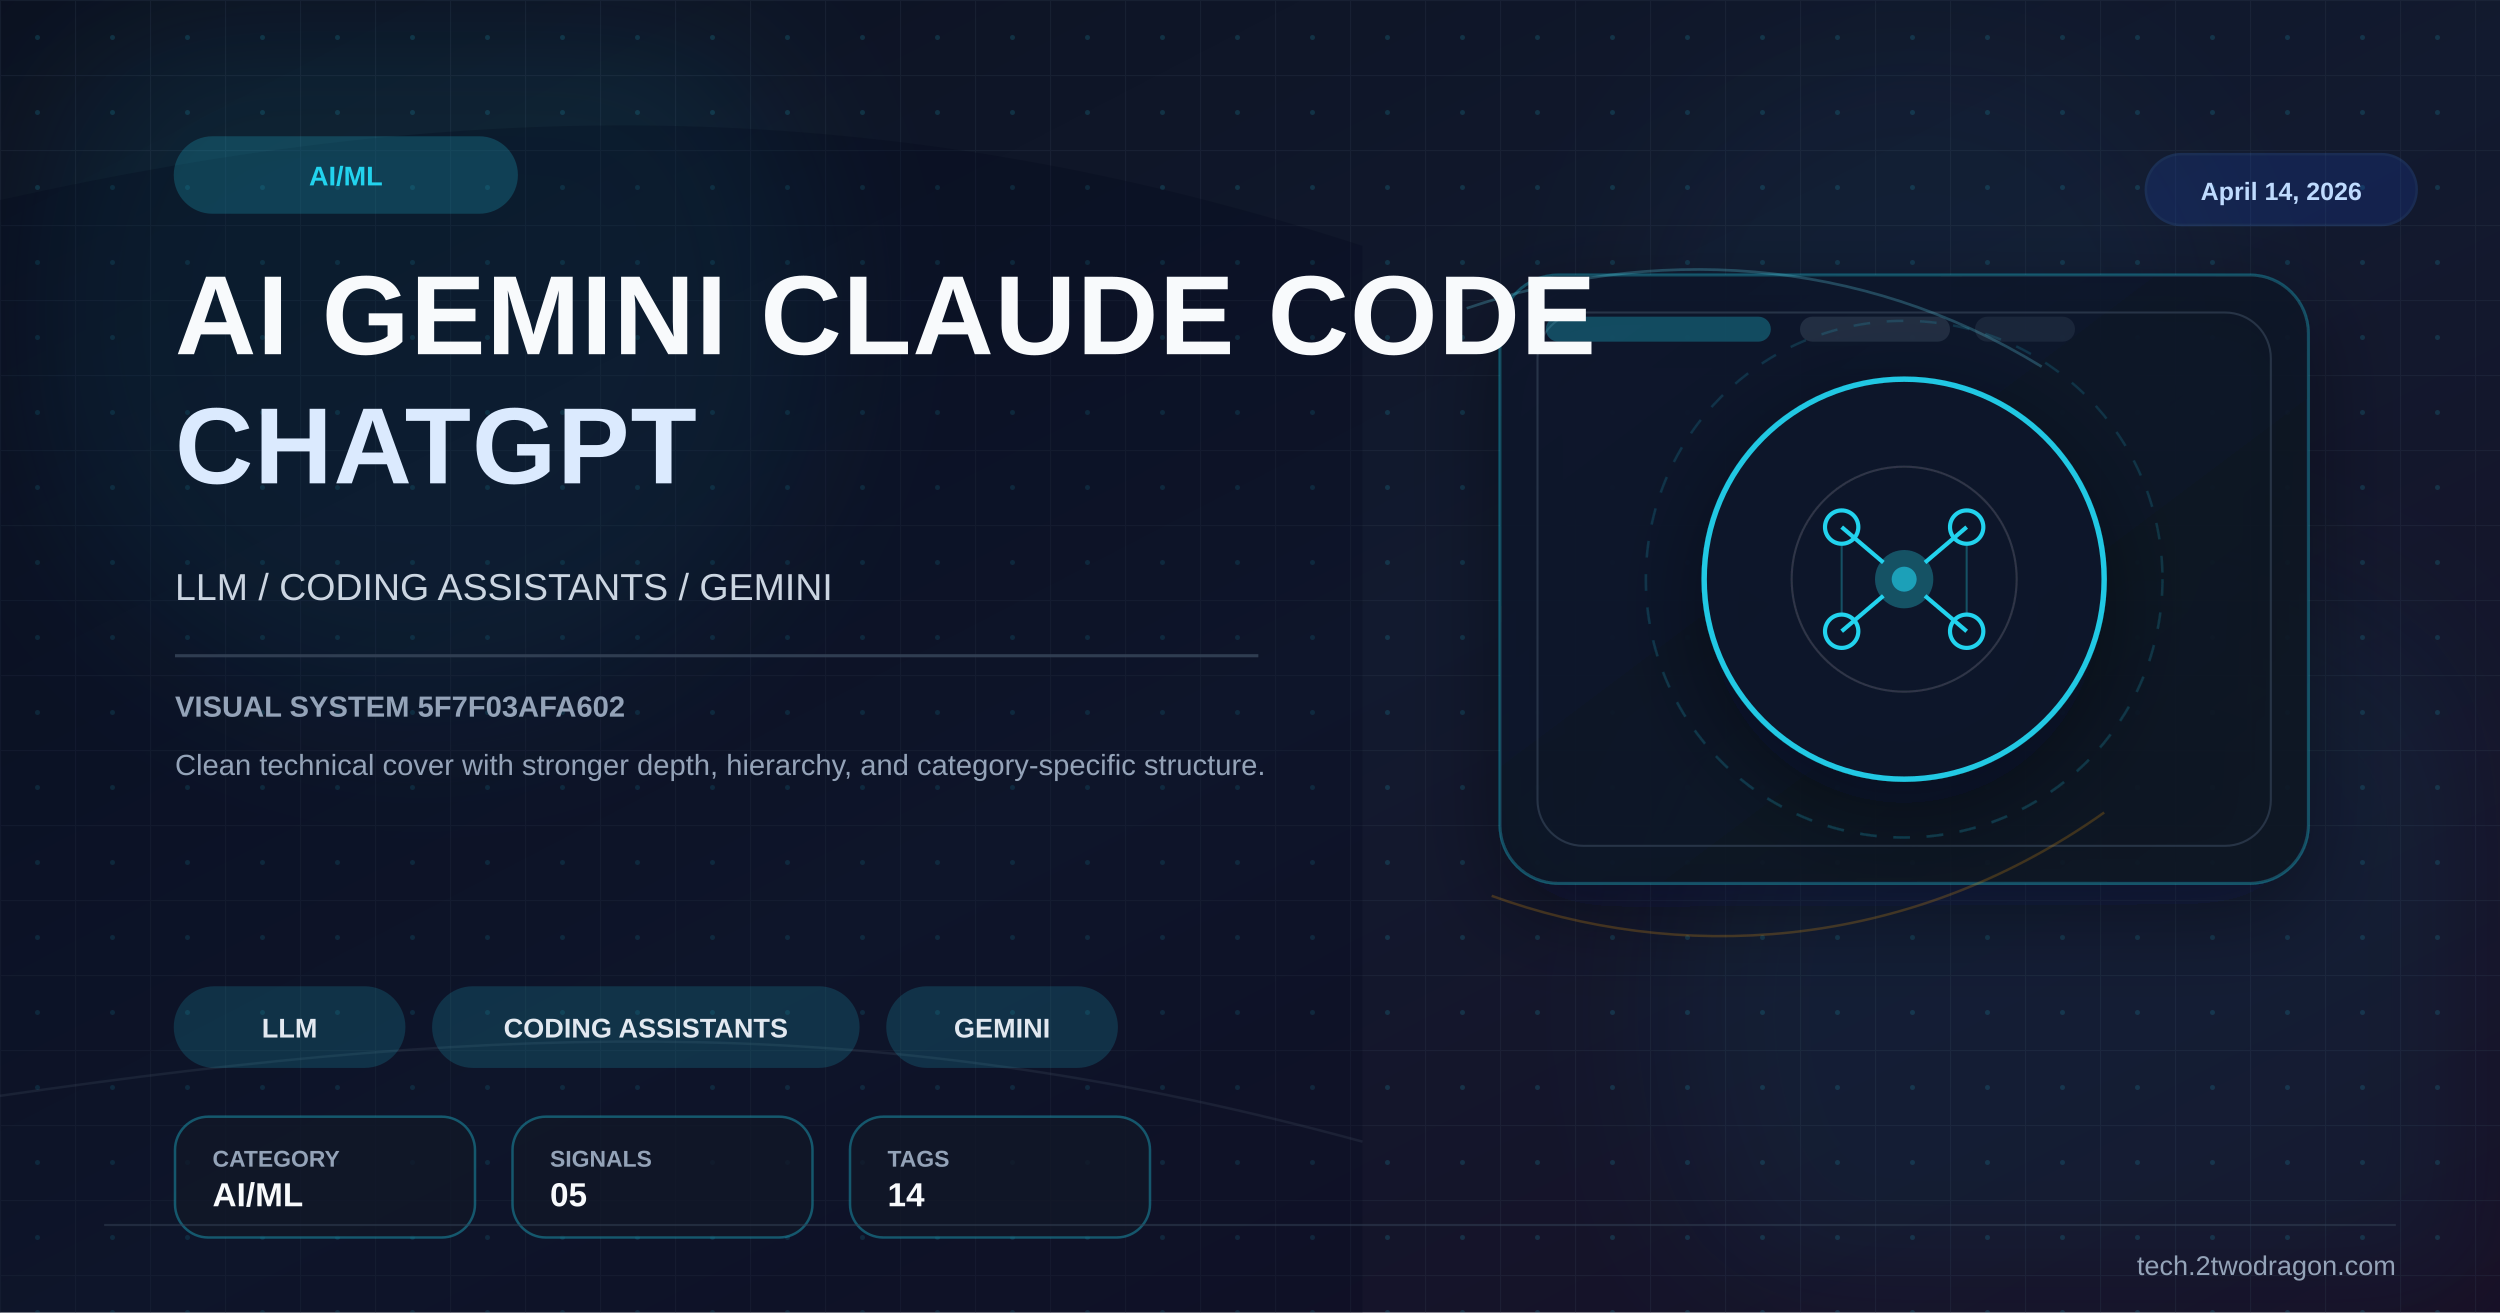
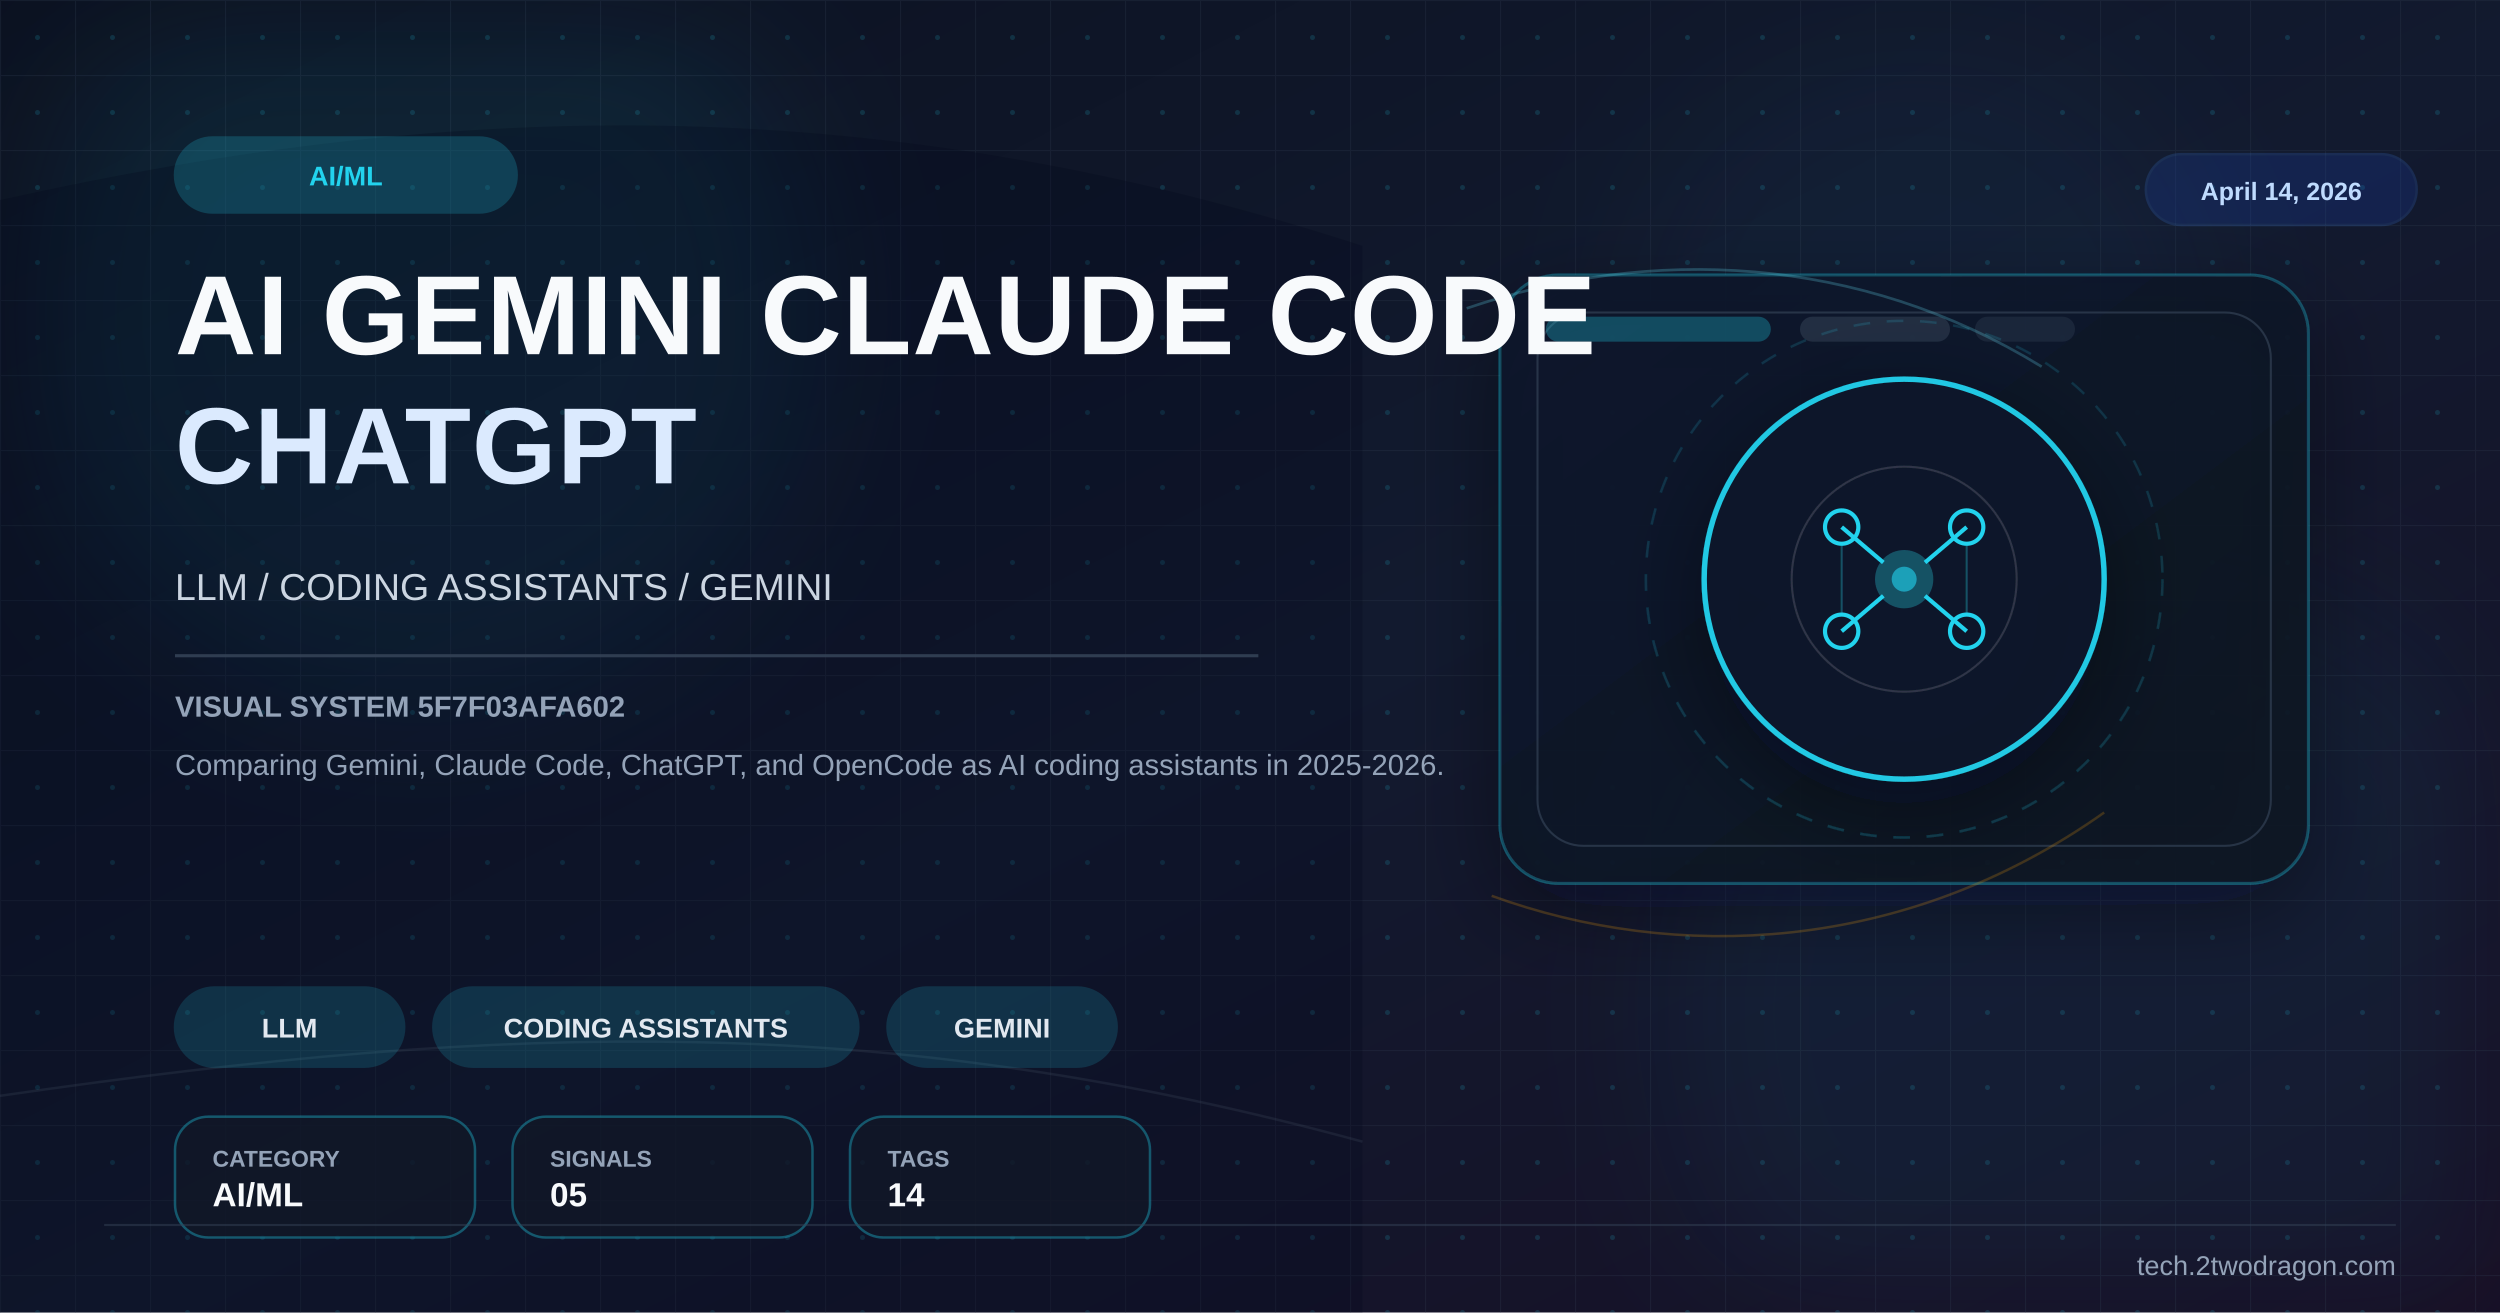
<svg xmlns="http://www.w3.org/2000/svg" viewBox="0 0 1200 630" width="1200" height="630">
  <defs>
    <linearGradient id="bg" x1="0%" y1="0%" x2="100%" y2="100%">
      <stop offset="0%" stop-color="#0b1120" />
      <stop offset="52%" stop-color="#121a2f" />
      <stop offset="100%" stop-color="#170f25" />
    </linearGradient>
    <linearGradient id="panel" x1="0%" y1="0%" x2="100%" y2="100%">
      <stop offset="0%" stop-color="#0f172a" stop-opacity="0.96" />
      <stop offset="100%" stop-color="#111827" stop-opacity="0.86" />
    </linearGradient>
    <pattern id="microGrid" x="0" y="0" width="36" height="36" patternUnits="userSpaceOnUse">
      <path d="M36 0H0V36" fill="none" stroke="#334155" stroke-width="1" opacity="0.25" />
      <circle cx="18" cy="18" r="1.2" fill="#22d3ee" opacity="0.15" />
    </pattern>
    <filter id="glow" x="-40%" y="-40%" width="180%" height="180%">
      <feGaussianBlur stdDeviation="10" result="blur" />
      <feMerge>
        <feMergeNode in="blur" />
        <feMergeNode in="SourceGraphic" />
      </feMerge>
    </filter>
    <filter id="sg" x="-30%" y="-30%" width="160%" height="160%">
      <feGaussianBlur stdDeviation="36" />
    </filter>
    <filter id="shadow" x="-30%" y="-30%" width="180%" height="180%">
      <feDropShadow dx="0" dy="14" stdDeviation="22" flood-color="#020617" flood-opacity="0.42" />
    </filter>
  </defs>
  <rect width="1200" height="630" fill="url(#bg)" />
  <rect width="1200" height="630" fill="url(#microGrid)" />
  <circle cx="202" cy="150" r="190" fill="#22d3ee" opacity="0.08" filter="url(#sg)" />
  <circle cx="1020" cy="486" r="220" fill="#0891b2" opacity="0.08" filter="url(#sg)" />
  <circle cx="920" cy="160" r="140" fill="#38bdf8" opacity="0.04" filter="url(#sg)" />
  <path d="M0 96 C224 46 426 44 654 118 L654 630 L0 630 Z" fill="#020617" opacity="0.24" />
  <path d="M0 526 C248 490 426 486 654 548" fill="none" stroke="#475569" stroke-width="1.2" opacity="0.22" />
  <rect x="720" y="132" width="388" height="292" rx="28" fill="url(#panel)" stroke="#22d3ee" stroke-opacity="0.28" stroke-width="1.4" filter="url(#shadow)" />
  <rect x="738" y="150" width="352" height="256" rx="22" fill="none" stroke="#334155" stroke-opacity="0.7" stroke-width="1" />
  <rect x="742" y="152" width="108" height="12" rx="6" fill="#22d3ee" opacity="0.28" />
  <rect x="864" y="152" width="72" height="12" rx="6" fill="#334155" opacity="0.55" />
  <rect x="948" y="152" width="48" height="12" rx="6" fill="#334155" opacity="0.35" />
  <path d="M704 148 C792 118 892 122 980 176" fill="none" stroke="#67e8f9" stroke-width="1.3" opacity="0.24" />
  <path d="M716 430 C804 462 914 458 1010 390" fill="none" stroke="#f59e0b" stroke-width="1.2" opacity="0.22" />
  <g transform="translate(914,278)" filter="url(#shadow)">
    <circle r="96" fill="#0f172a" stroke="#22d3ee" stroke-width="2.6" opacity="0.94" />
    <circle r="124" fill="none" stroke="#22d3ee" stroke-opacity="0.15" stroke-width="1.2" stroke-dasharray="8 8" />
    <circle r="54" fill="none" stroke="#e2e8f0" stroke-opacity="0.15" stroke-width="1" />
    <circle r="14" fill="#22d3ee" opacity="0.3" />
    <circle r="6" fill="#22d3ee" opacity="0.6" />
    <line x1="-30" y1="-25" x2="-10" y2="-8" stroke="#22d3ee" stroke-width="2" />
    <line x1="30" y1="-25" x2="10" y2="-8" stroke="#22d3ee" stroke-width="2" />
    <line x1="-30" y1="25" x2="-10" y2="8" stroke="#22d3ee" stroke-width="2" />
    <line x1="30" y1="25" x2="10" y2="8" stroke="#22d3ee" stroke-width="2" />
    <circle cx="-30" cy="-25" r="8" fill="none" stroke="#22d3ee" stroke-width="2" />
    <circle cx="30" cy="-25" r="8" fill="none" stroke="#22d3ee" stroke-width="2" />
    <circle cx="-30" cy="25" r="8" fill="none" stroke="#22d3ee" stroke-width="2" />
    <circle cx="30" cy="25" r="8" fill="none" stroke="#22d3ee" stroke-width="2" />
    <line x1="-30" y1="-17" x2="-30" y2="17" stroke="#22d3ee" stroke-width="1" opacity="0.3" />
    <line x1="30" y1="-17" x2="30" y2="17" stroke="#22d3ee" stroke-width="1" opacity="0.3" />
  </g>
  <g transform="translate(84 66)">
    <rect width="164" height="36" rx="18" fill="#22d3ee" opacity="0.2" stroke="#22d3ee" stroke-width="1.2" />
    <text x="82" y="23" font-family="Arial,sans-serif" font-size="13" font-weight="700" fill="#22d3ee" text-anchor="middle">AI/ML</text>
  </g>
  <text x="84" y="170" font-family="Arial,sans-serif" font-size="54" font-weight="700" fill="#f8fafc" letter-spacing="0.5">AI GEMINI CLAUDE CODE</text>
  <text x="84" y="232" font-family="Arial,sans-serif" font-size="52" font-weight="700" fill="#dbeafe" letter-spacing="0.5">CHATGPT</text>
  <text x="84" y="288" font-family="Arial,sans-serif" font-size="18" fill="#cbd5e1">LLM / CODING ASSISTANTS / GEMINI</text>
  <rect x="84" y="314" width="520" height="1.5" fill="#334155" opacity="0.9" />
  <text x="84" y="344" font-family="Arial,sans-serif" font-size="14" font-weight="700" fill="#94a3b8">VISUAL SYSTEM 5F7F03AFA602</text>
-   <text x="84" y="372" font-family="Arial,sans-serif" font-size="14" fill="#94a3b8">Clean technical cover with stronger depth, hierarchy, and category-specific structure.</text>
+   <text x="84" y="372" font-family="Arial,sans-serif" font-size="14" fill="#94a3b8">Comparing Gemini, Claude Code, ChatGPT, and OpenCode as AI coding assistants in 2025-2026.</text>
  <g transform="translate(84 474)">
    <rect width="110" height="38" rx="19" fill="#22d3ee" opacity="0.16" stroke="#22d3ee" stroke-width="1.2" />
    <text x="55.0" y="24" font-family="Arial,sans-serif" font-size="13" font-weight="700" fill="#e2e8f0" text-anchor="middle">LLM</text>
  </g>
  <g transform="translate(208 474)">
    <rect width="204" height="38" rx="19" fill="#22d3ee" opacity="0.16" stroke="#22d3ee" stroke-width="1.2" />
    <text x="102.0" y="24" font-family="Arial,sans-serif" font-size="13" font-weight="700" fill="#e2e8f0" text-anchor="middle">CODING ASSISTANTS</text>
  </g>
  <g transform="translate(426 474)">
    <rect width="110" height="38" rx="19" fill="#22d3ee" opacity="0.16" stroke="#22d3ee" stroke-width="1.2" />
    <text x="55.0" y="24" font-family="Arial,sans-serif" font-size="13" font-weight="700" fill="#e2e8f0" text-anchor="middle">GEMINI</text>
  </g>
  <g transform="translate(84 536)">
    <rect width="144" height="58" rx="16" fill="#111827" fill-opacity="0.78" stroke="#22d3ee" stroke-opacity="0.35" stroke-width="1.2" />
    <text x="18" y="24" font-family="Arial,sans-serif" font-size="11" font-weight="700" fill="#94a3b8">CATEGORY</text>
    <text x="18" y="43" font-family="Arial,sans-serif" font-size="16" font-weight="700" fill="#f8fafc">AI/ML</text>
  </g>
  <g transform="translate(246 536)">
    <rect width="144" height="58" rx="16" fill="#111827" fill-opacity="0.78" stroke="#22d3ee" stroke-opacity="0.35" stroke-width="1.2" />
    <text x="18" y="24" font-family="Arial,sans-serif" font-size="11" font-weight="700" fill="#94a3b8">SIGNALS</text>
    <text x="18" y="43" font-family="Arial,sans-serif" font-size="16" font-weight="700" fill="#f8fafc">05</text>
  </g>
  <g transform="translate(408 536)">
    <rect width="144" height="58" rx="16" fill="#111827" fill-opacity="0.78" stroke="#22d3ee" stroke-opacity="0.35" stroke-width="1.2" />
    <text x="18" y="24" font-family="Arial,sans-serif" font-size="11" font-weight="700" fill="#94a3b8">TAGS</text>
    <text x="18" y="43" font-family="Arial,sans-serif" font-size="16" font-weight="700" fill="#f8fafc">14</text>
  </g>
  <g transform="translate(1030 74)">
    <rect width="130" height="34" rx="17" fill="#1d4ed8" opacity="0.18" stroke="#3b82f6" stroke-width="1.2" />
    <text x="65" y="22" font-family="Arial,sans-serif" font-size="12" font-weight="700" fill="#bfdbfe" text-anchor="middle">April 14, 2026</text>
  </g>
  <line x1="50" y1="588" x2="1150" y2="588" stroke="#334155" stroke-width="1" opacity="0.5" />
  <text x="1150" y="612" font-family="Arial,sans-serif" font-size="13" fill="#94a3b8" text-anchor="end">tech.2twodragon.com</text>
</svg>
